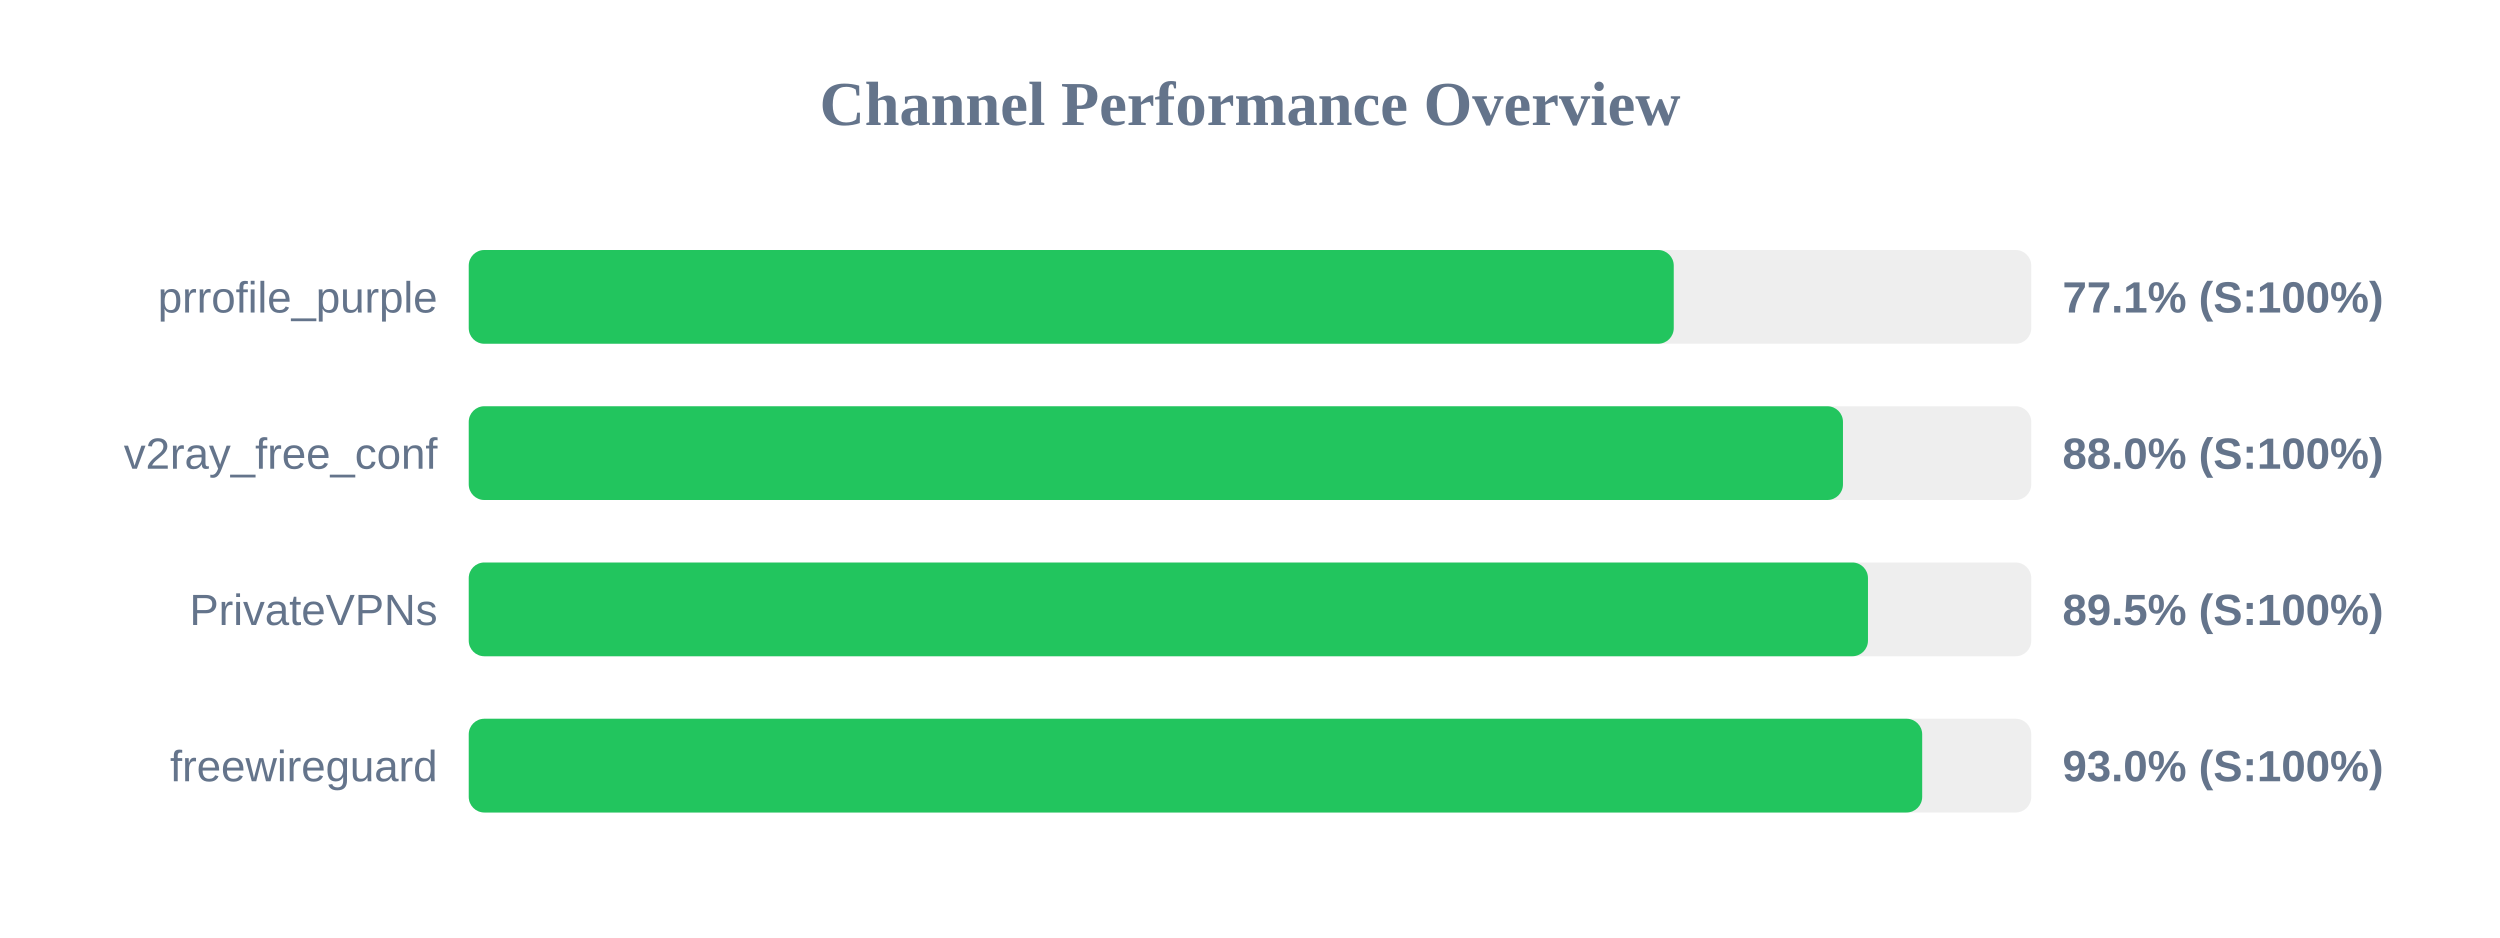
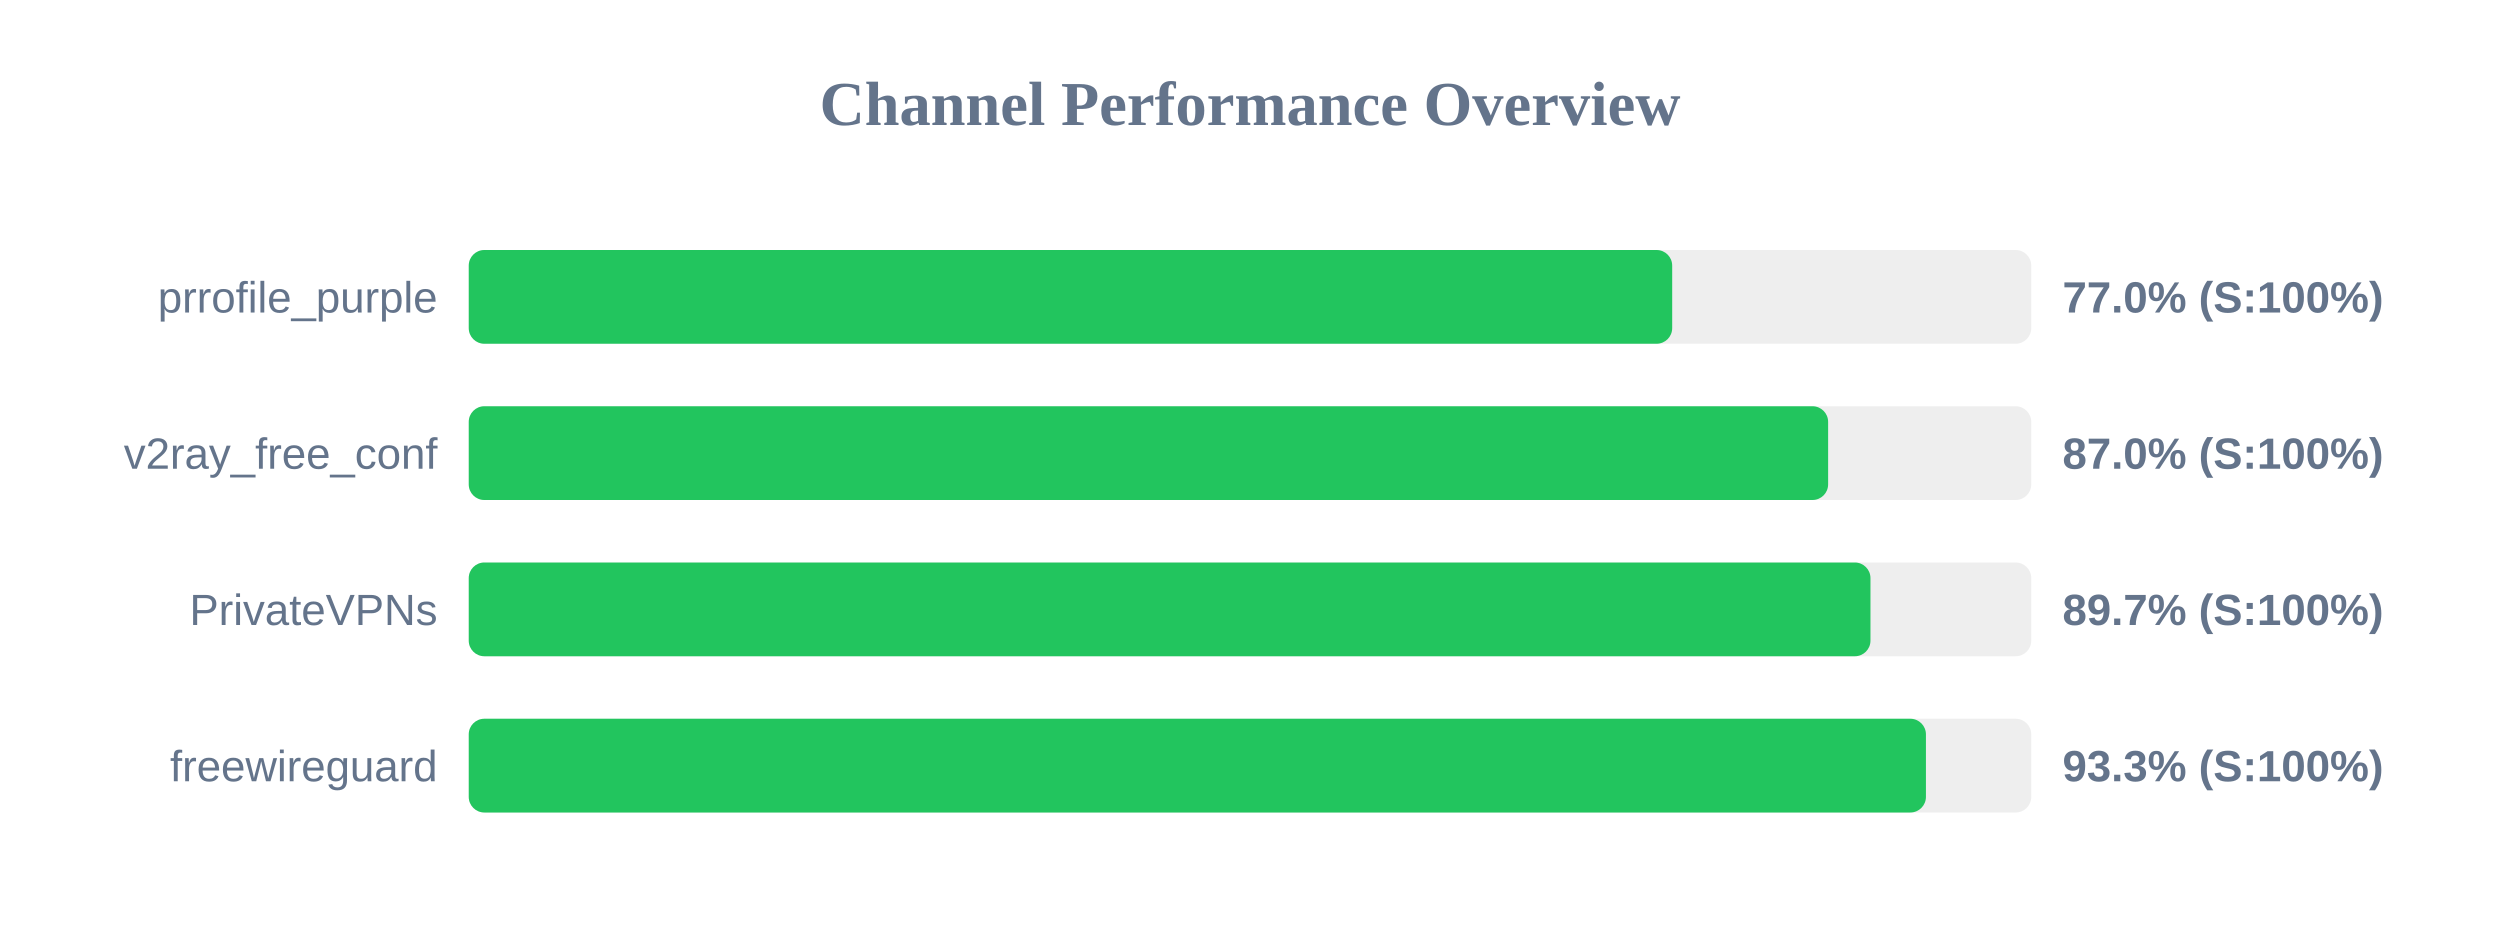
<svg xmlns="http://www.w3.org/2000/svg" width="800" height="300" version="1.1">
  <style>
        .row { font: 14px Arial; fill: #64748b; }
        .score { font: bold 14px Arial; fill: #64748b; }
    </style>
  <text x="400" y="40" text-anchor="middle" font-size="20px" font-weight="bold" fill="#64748b">Channel Performance Overview</text>
  <rect x="150" y="80" width="500" height="30" fill="#eee" rx="5" />
-   <rect x="150" y="80" width="385.6" height="30" fill="#22c55e" rx="5" />
+   <rect x="150" y="80" width="385.1" height="30" fill="#22c55e" rx="5" />
  <text x="140" y="100" text-anchor="end" class="row">prrofile_purple</text>
-   <text x="660" y="100" text-anchor="start" class="score">77.1% (S:100%)</text>
+   <text x="660" y="100" text-anchor="start" class="score">77.0% (S:100%)</text>
  <rect x="150" y="130" width="500" height="30" fill="#eee" rx="5" />
-   <rect x="150" y="130" width="439.75" height="30" fill="#22c55e" rx="5" />
+   <rect x="150" y="130" width="435.0" height="30" fill="#22c55e" rx="5" />
  <text x="140" y="150" text-anchor="end" class="row">v2ray_free_conf</text>
-   <text x="660" y="150" text-anchor="start" class="score">88.0% (S:100%)</text>
+   <text x="660" y="150" text-anchor="start" class="score">87.0% (S:100%)</text>
  <rect x="150" y="180" width="500" height="30" fill="#eee" rx="5" />
-   <rect x="150" y="180" width="447.75" height="30" fill="#22c55e" rx="5" />
+   <rect x="150" y="180" width="448.55" height="30" fill="#22c55e" rx="5" />
  <text x="140" y="200" text-anchor="end" class="row">PrivateVPNs</text>
-   <text x="660" y="200" text-anchor="start" class="score">89.5% (S:100%)</text>
+   <text x="660" y="200" text-anchor="start" class="score">89.7% (S:100%)</text>
  <rect x="150" y="230" width="500" height="30" fill="#eee" rx="5" />
-   <rect x="150" y="230" width="465.1" height="30" fill="#22c55e" rx="5" />
+   <rect x="150" y="230" width="466.3" height="30" fill="#22c55e" rx="5" />
  <text x="140" y="250" text-anchor="end" class="row">freewireguard</text>
-   <text x="660" y="250" text-anchor="start" class="score">93.0% (S:100%)</text>
+   <text x="660" y="250" text-anchor="start" class="score">93.3% (S:100%)</text>
</svg>
